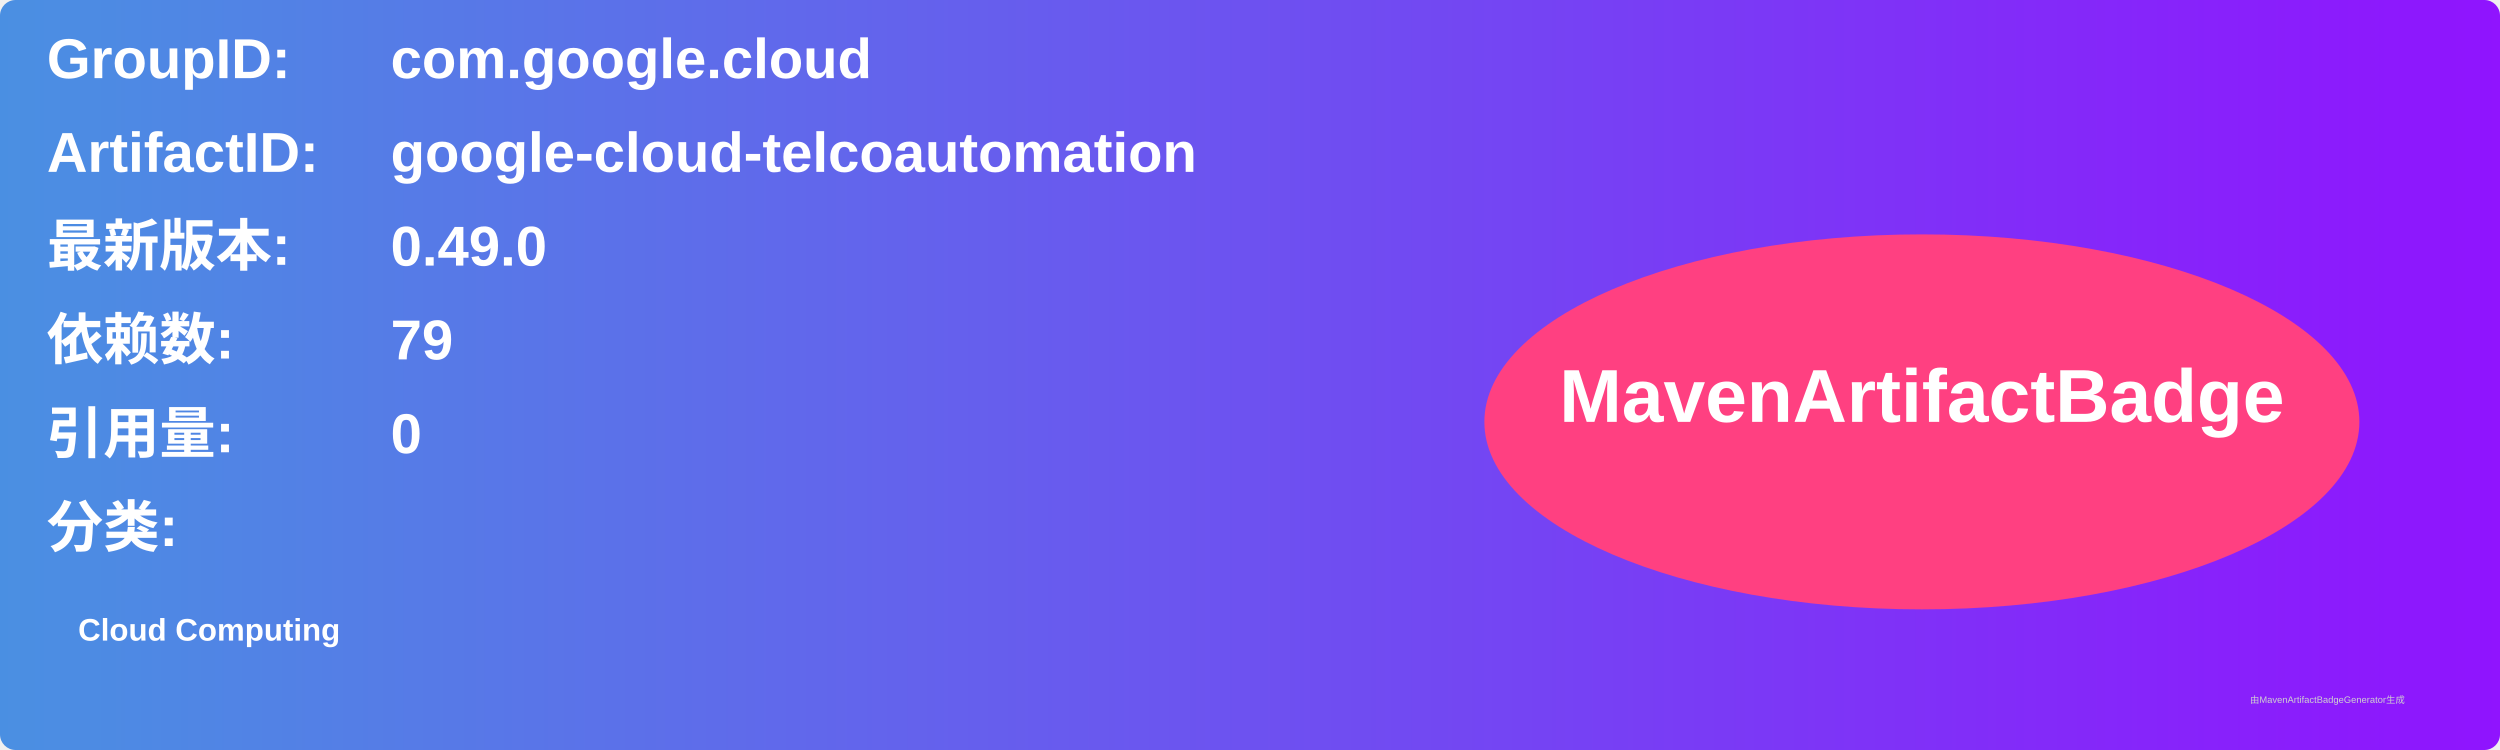
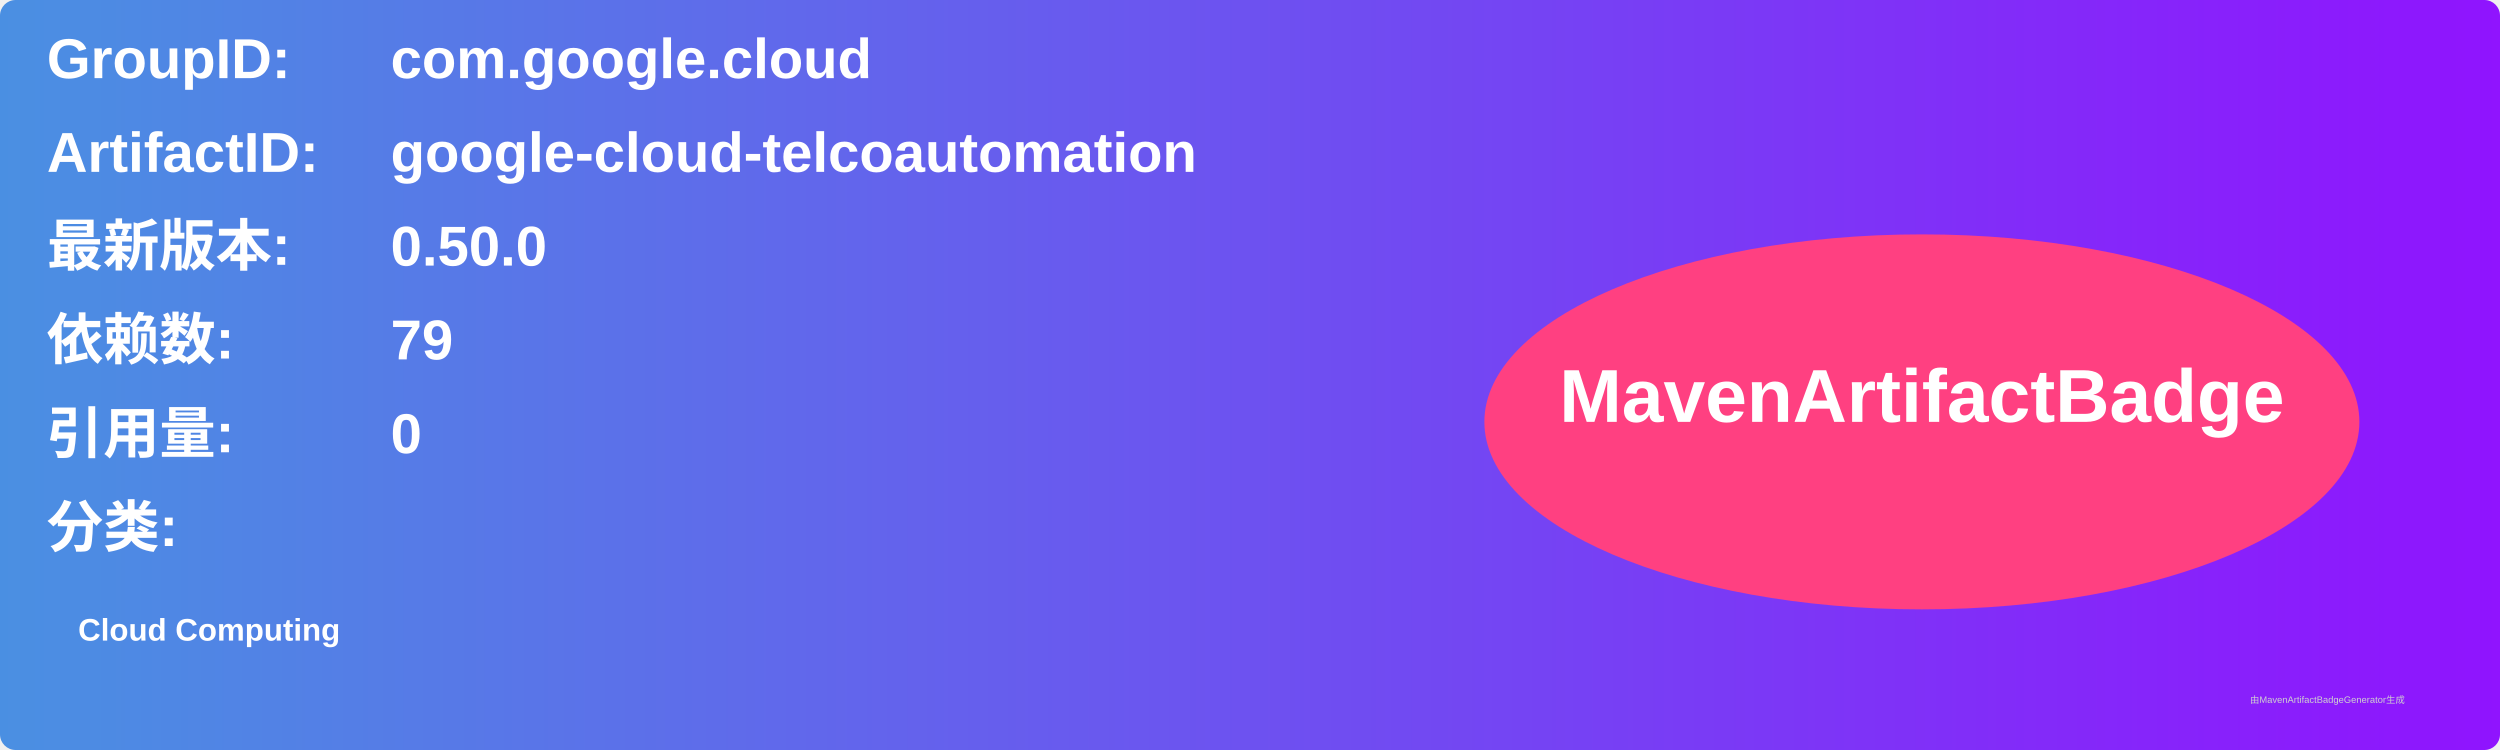
<svg xmlns="http://www.w3.org/2000/svg" width="800" height="240" viewBox="0 0 800 240">
  <linearGradient id="grad" x1="0%" y1="0%" x2="100%" y2="0%">
    <stop offset="0%" stop-color="#4a90e2" />
    <stop offset="100%" stop-color="#9013fe" />
  </linearGradient>
  <rect width="100%" height="100%" rx="5" ry="5" fill="url(#grad)" />
  <g transform="translate(15, 15)">
    <text x="0" y="10" font-family="Arial" font-size="18" fill="white" font-weight="bold" width="260">GroupID:</text>
    <text x="110" y="10" font-family="Arial" font-size="18" fill="white" font-weight="bold" width="460">com.google.cloud</text>
    <text x="0" y="40" font-family="Arial" font-size="18" fill="white" font-weight="bold" width="260">ArtifactID:</text>
    <text x="110" y="40" font-family="Arial" font-size="18" fill="white" font-weight="bold" width="460">google-cloud-telcoautomation</text>
    <text x="0" y="70" font-family="Arial" font-size="18" fill="white" font-weight="bold">最新版本:</text>
    <text x="110" y="70" font-family="Arial" font-size="18" fill="white" font-weight="bold">
-       <tspan font-weight="bold">0.49.0</tspan>
+       <tspan font-weight="bold">0.50.0</tspan>
    </text>
    <text x="0" y="100" font-family="Arial" font-size="18" fill="white" font-weight="bold">依赖数: </text>
    <text x="110" y="100" font-family="Arial" font-size="18" fill="white">
      <tspan font-weight="bold">79</tspan>
    </text>
    <text x="0" y="130" font-family="Arial" font-size="18" fill="white" font-weight="bold">引用量: </text>
    <text x="110" y="130" font-family="Arial" font-size="18" fill="white">
      <tspan font-weight="bold">0</tspan>
    </text>
    <text x="0" y="160" font-family="Arial" font-size="18" fill="white" font-weight="bold">分类:</text>
    <text x="10" y="190" font-family="Arial" font-size="10" fill="white">
      <tspan font-weight="bold">Cloud Computing</tspan>
    </text>
    <ellipse cx="600" cy="120" rx="140" ry="60" fill="#ff4081" />
    <text x="600" y="120" text-anchor="middle" font-family="Arial" font-size="24" fill="white" font-weight="bold">MavenArtifactBadge</text>
  </g>
  <text x="720" y="225" font-family="Arial" font-size="3" fill="#d0d0d0">由MavenArtifactBadgeGenerator生成</text>
</svg>
